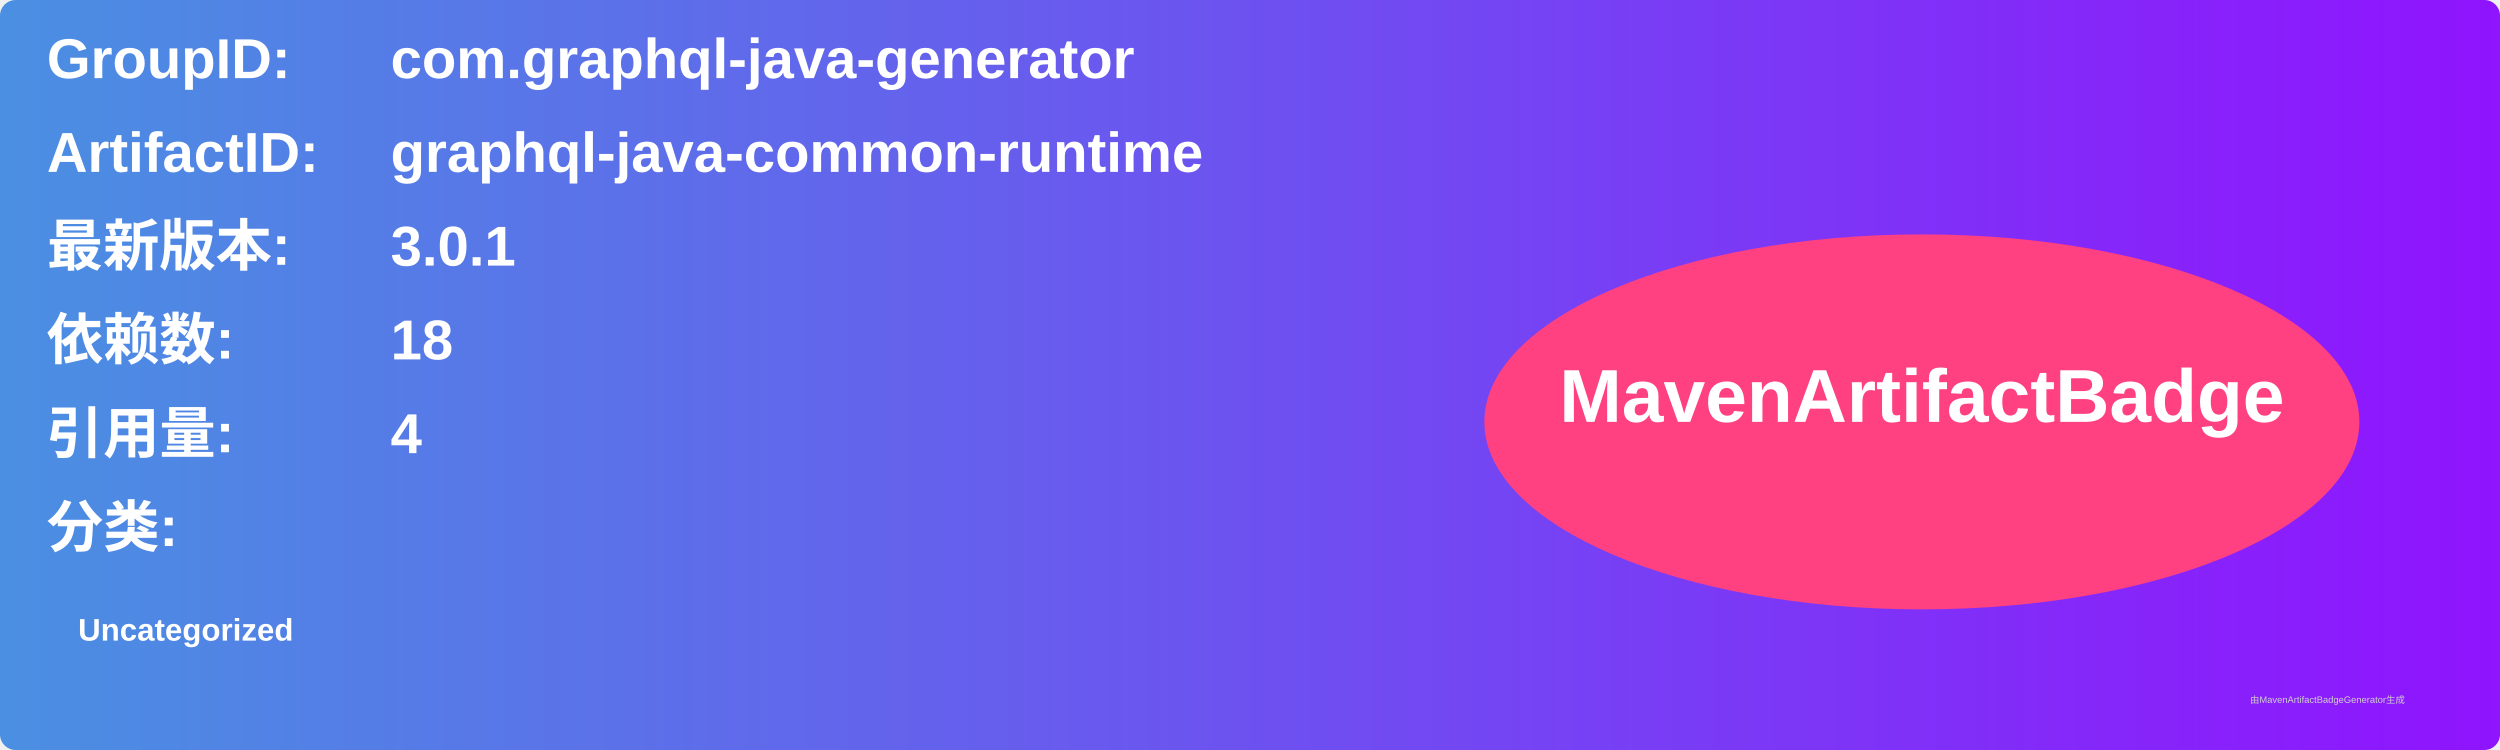
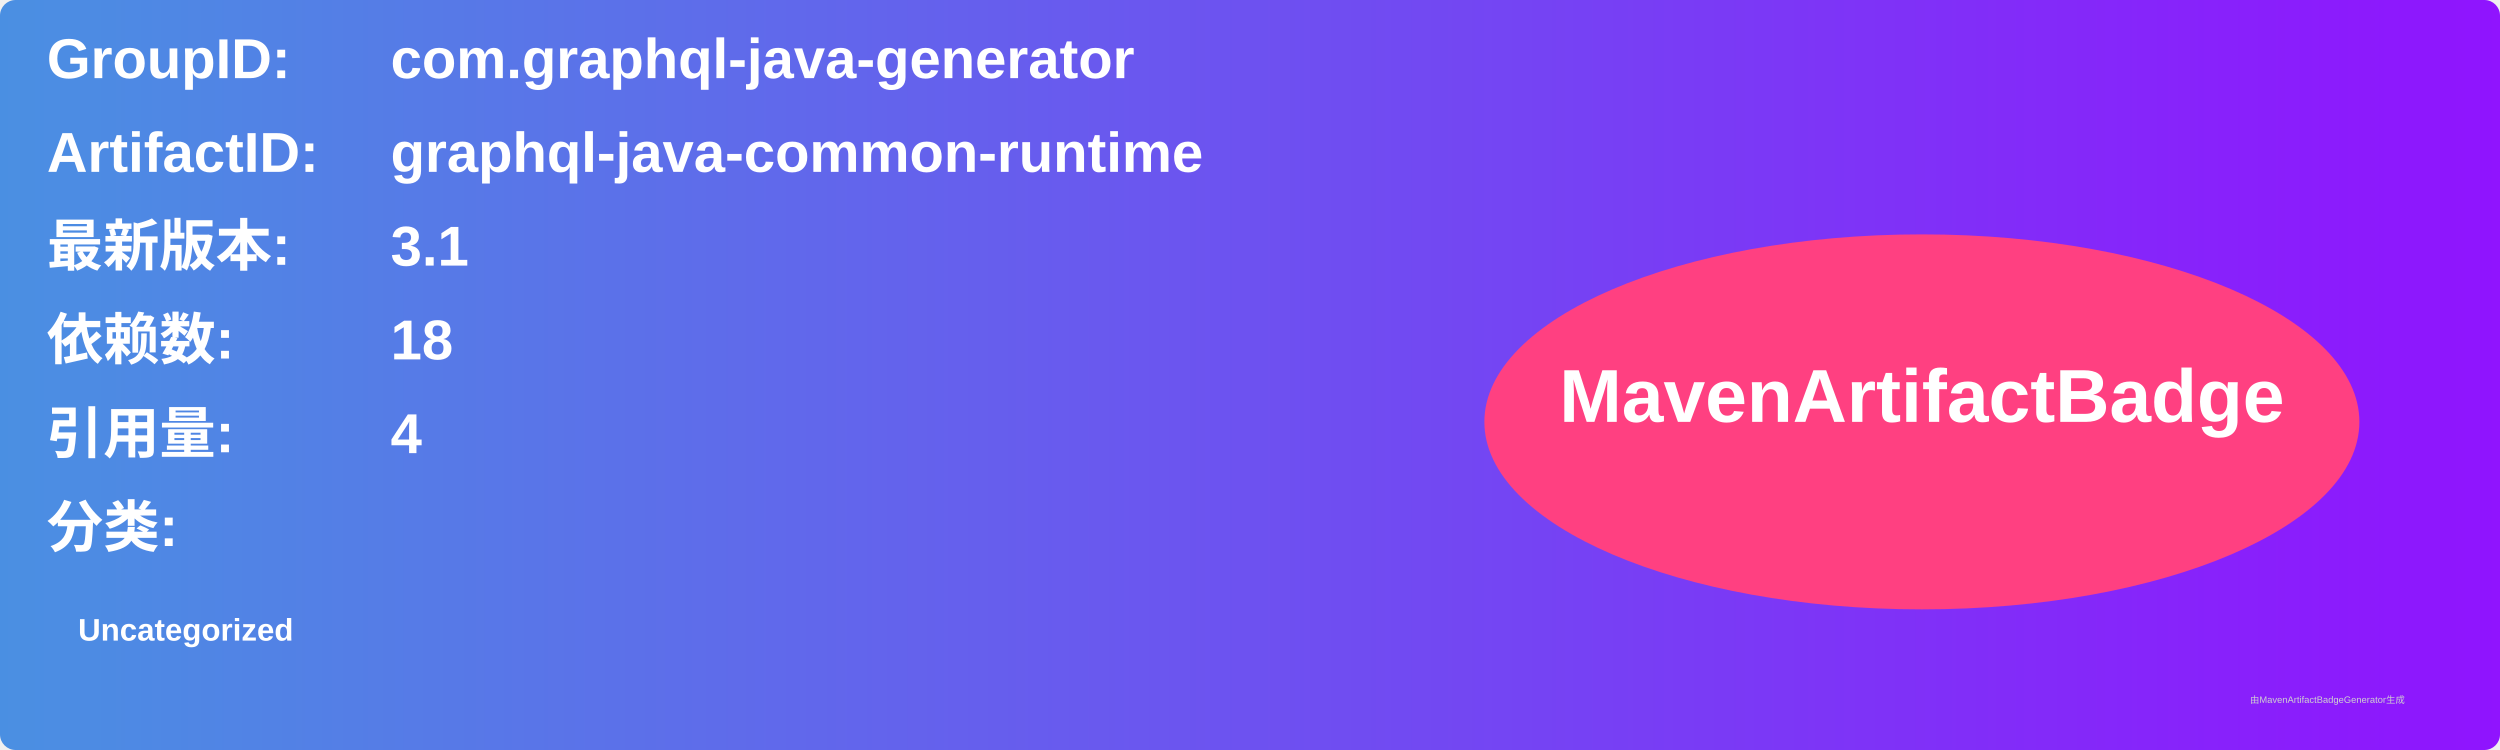
<svg xmlns="http://www.w3.org/2000/svg" width="800" height="240" viewBox="0 0 800 240">
  <linearGradient id="grad" x1="0%" y1="0%" x2="100%" y2="0%">
    <stop offset="0%" stop-color="#4a90e2" />
    <stop offset="100%" stop-color="#9013fe" />
  </linearGradient>
  <rect width="100%" height="100%" rx="5" ry="5" fill="url(#grad)" />
  <g transform="translate(15, 15)">
    <text x="0" y="10" font-family="Arial" font-size="18" fill="white" font-weight="bold" width="260">GroupID:</text>
    <text x="110" y="10" font-family="Arial" font-size="18" fill="white" font-weight="bold" width="460">com.graphql-java-generator</text>
    <text x="0" y="40" font-family="Arial" font-size="18" fill="white" font-weight="bold" width="260">ArtifactID:</text>
    <text x="110" y="40" font-family="Arial" font-size="18" fill="white" font-weight="bold" width="460">graphql-java-common-runtime</text>
    <text x="0" y="70" font-family="Arial" font-size="18" fill="white" font-weight="bold">最新版本:</text>
    <text x="110" y="70" font-family="Arial" font-size="18" fill="white" font-weight="bold">
-       <tspan font-weight="bold">3.0.1</tspan>
+       <tspan font-weight="bold">3.1</tspan>
    </text>
    <text x="0" y="100" font-family="Arial" font-size="18" fill="white" font-weight="bold">依赖数: </text>
    <text x="110" y="100" font-family="Arial" font-size="18" fill="white">
      <tspan font-weight="bold">18</tspan>
    </text>
    <text x="0" y="130" font-family="Arial" font-size="18" fill="white" font-weight="bold">引用量: </text>
    <text x="110" y="130" font-family="Arial" font-size="18" fill="white">
      <tspan font-weight="bold">4</tspan>
    </text>
    <text x="0" y="160" font-family="Arial" font-size="18" fill="white" font-weight="bold">分类:</text>
    <text x="10" y="190" font-family="Arial" font-size="10" fill="white">
      <tspan font-weight="bold">Uncategorized</tspan>
    </text>
    <ellipse cx="600" cy="120" rx="140" ry="60" fill="#ff4081" />
    <text x="600" y="120" text-anchor="middle" font-family="Arial" font-size="24" fill="white" font-weight="bold">MavenArtifactBadge</text>
  </g>
  <text x="720" y="225" font-family="Arial" font-size="3" fill="#d0d0d0">由MavenArtifactBadgeGenerator生成</text>
</svg>
